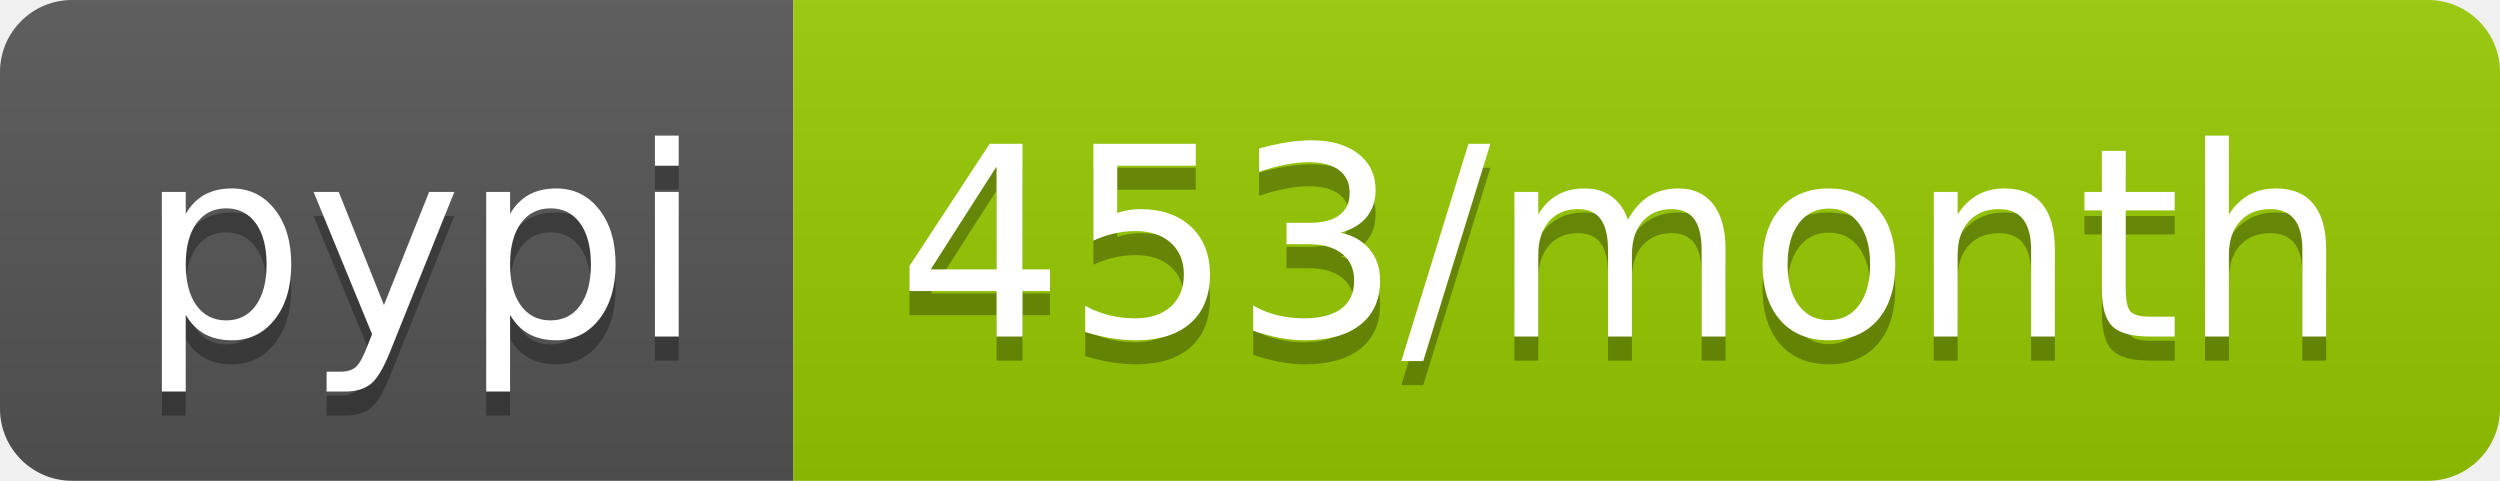
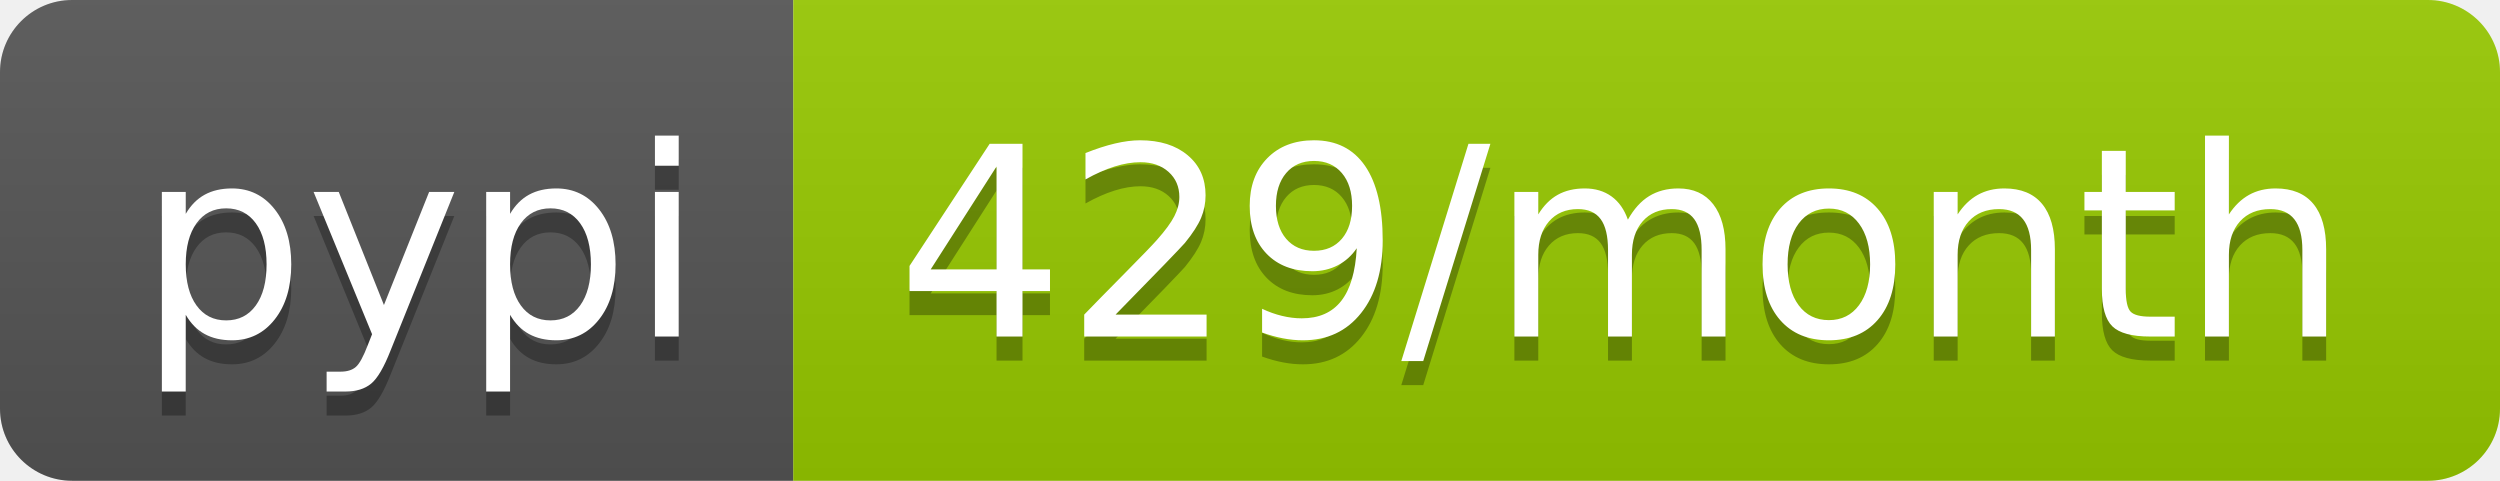
<svg xmlns="http://www.w3.org/2000/svg" width="104" height="20">
  <linearGradient id="b" x2="0" y2="100%">
    <stop offset="0" stop-color="#bbb" stop-opacity=".1" />
    <stop offset="1" stop-opacity=".1" />
  </linearGradient>
  <clipPath id="a">
    <rect width="104" height="20" rx="3" fill="#fff" />
  </clipPath>
  <g clip-path="url(#a)">
    <path fill="#555" d="M0 0h33v20H0z" />
    <path fill="#97ca00" d="M33 0h71v20H33z" />
    <path fill="url(#b)" d="M0 0h104v20H0z" />
  </g>
  <g fill="#fff" text-anchor="middle" font-family="DejaVu Sans,Verdana,Geneva,sans-serif" font-size="110">
    <text x="175" y="150" fill="#010101" fill-opacity=".3" transform="scale(.1)" textLength="230">pypi</text>
    <text x="175" y="140" transform="scale(.1)" textLength="230">pypi</text>
-     <text x="675" y="150" fill="#010101" fill-opacity=".3" transform="scale(.1)" textLength="610">453/month</text>
-     <text x="675" y="140" transform="scale(.1)" textLength="610">453/month</text>
+     <text x="675" y="150" fill="#010101" fill-opacity=".3" transform="scale(.1)" textLength="610">429/month</text>
+     <text x="675" y="140" transform="scale(.1)" textLength="610">429/month</text>
  </g>
</svg>
